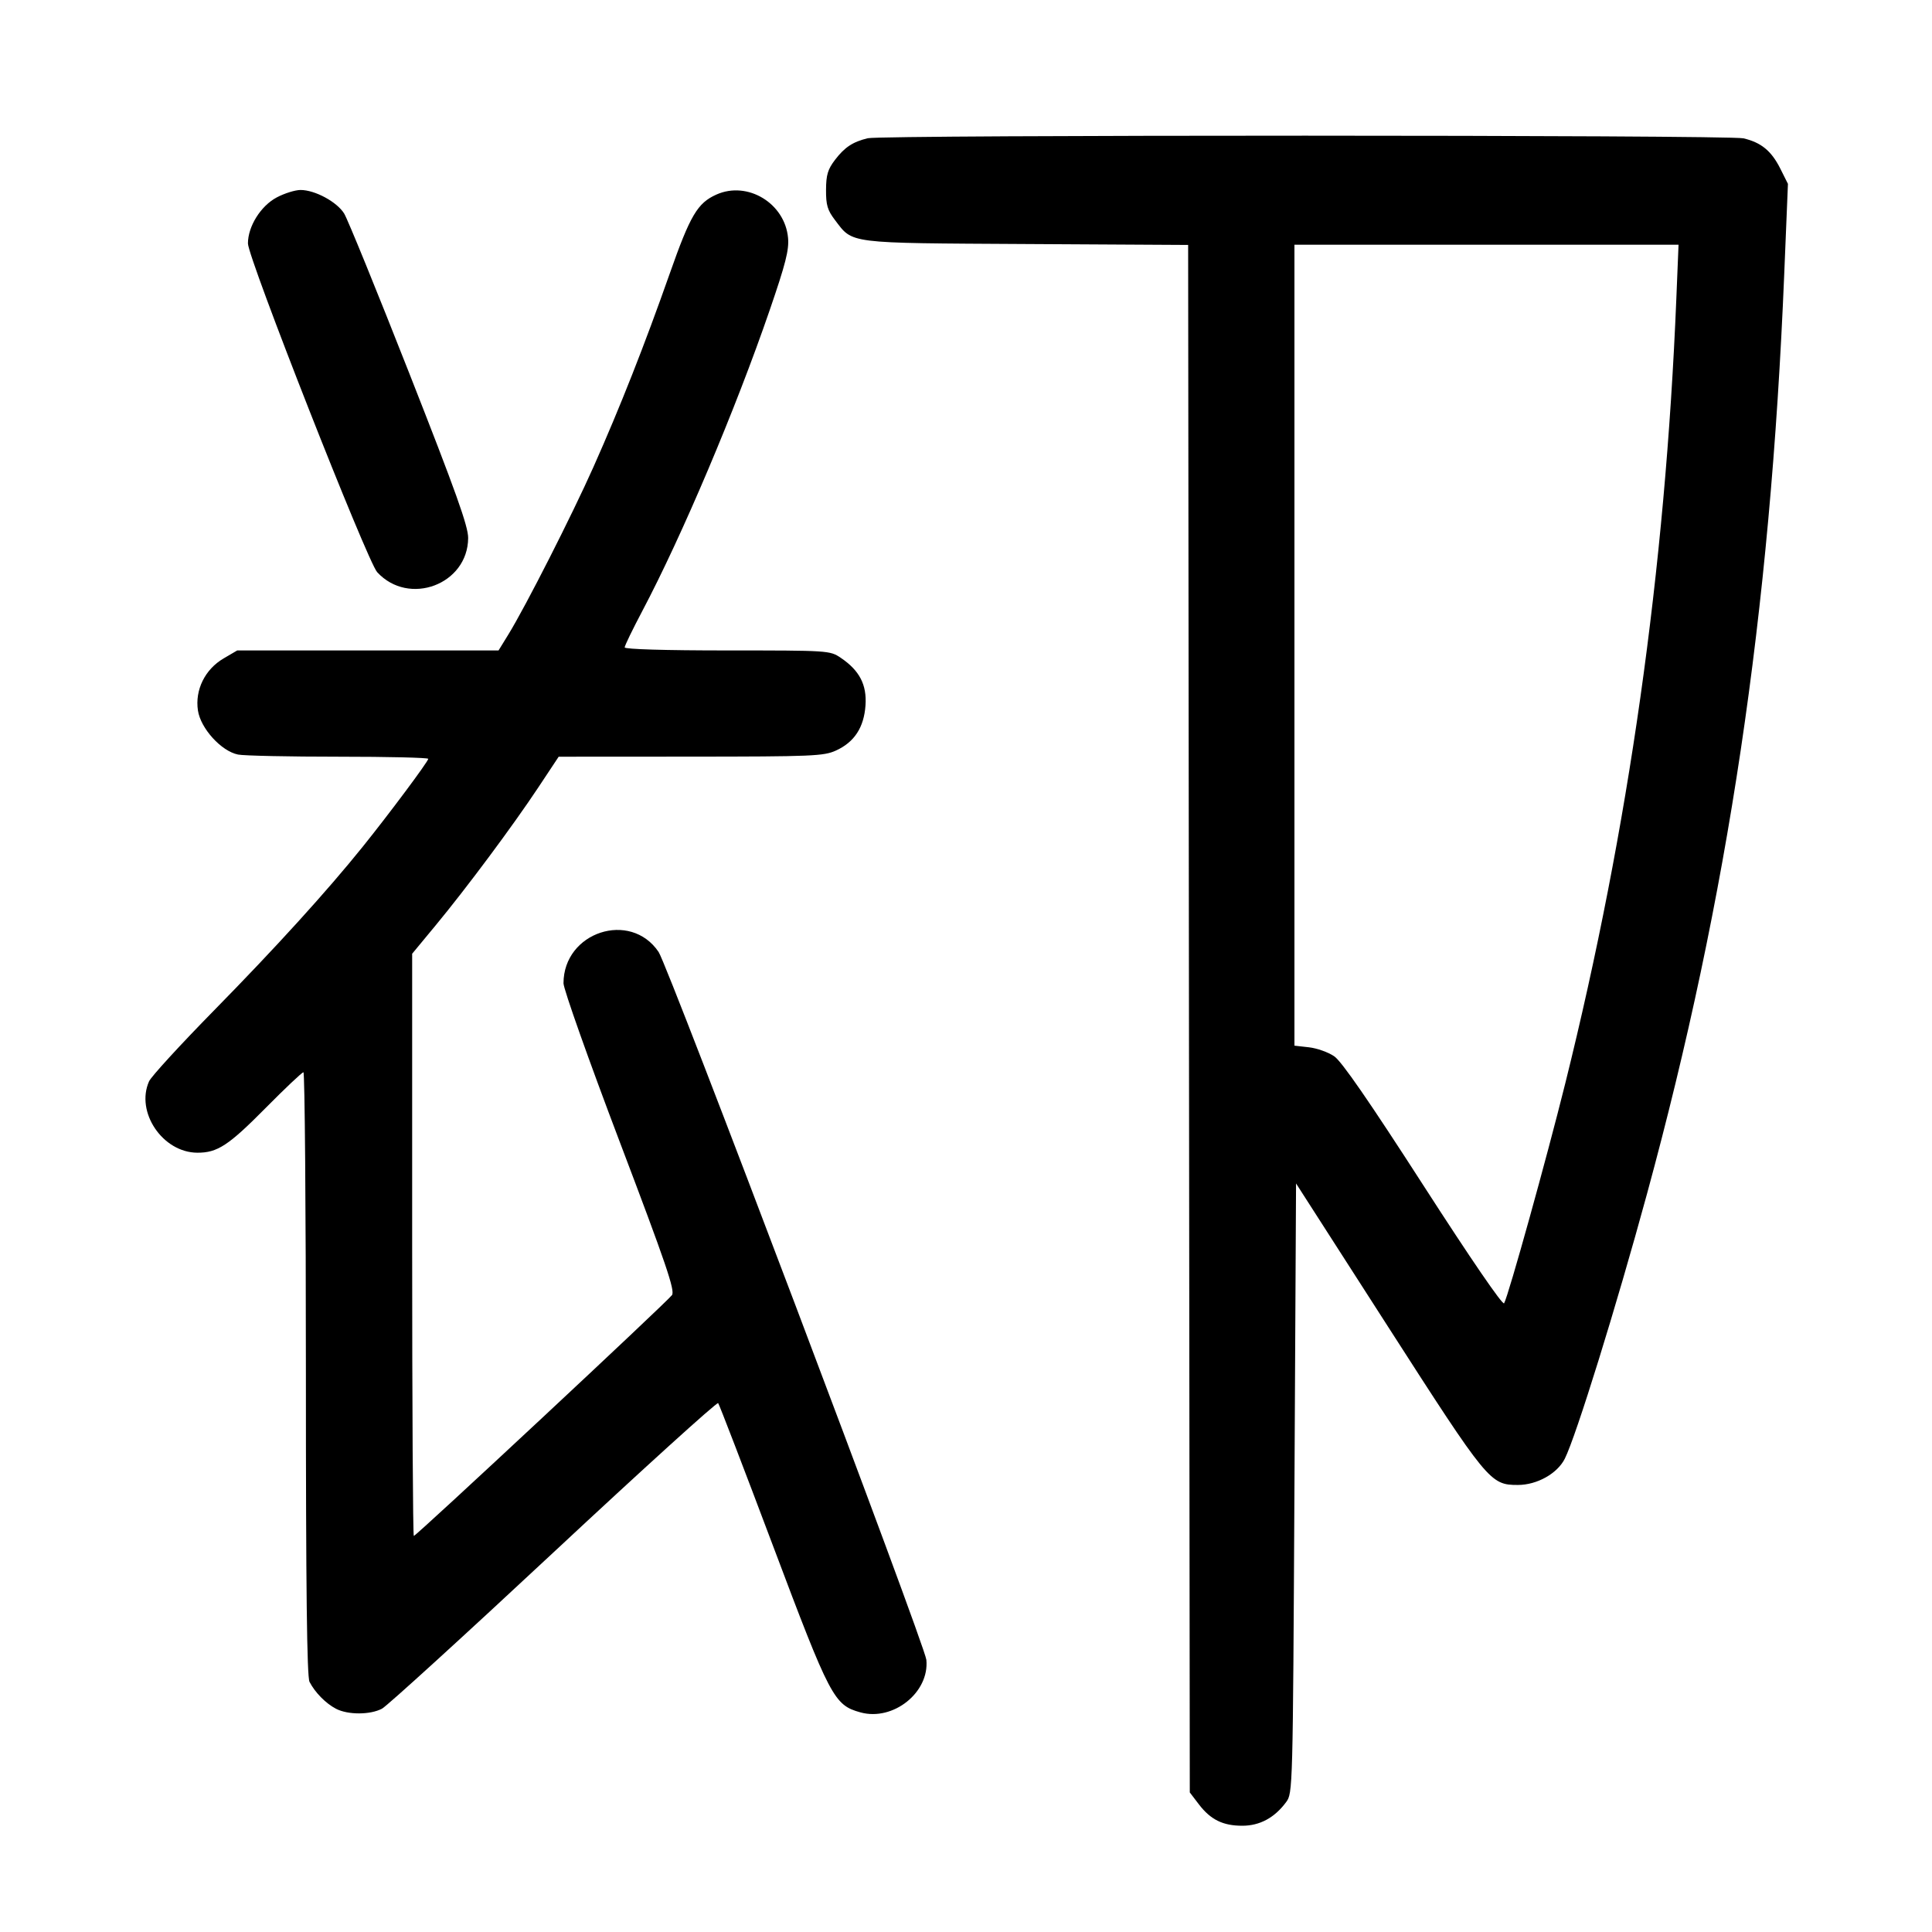
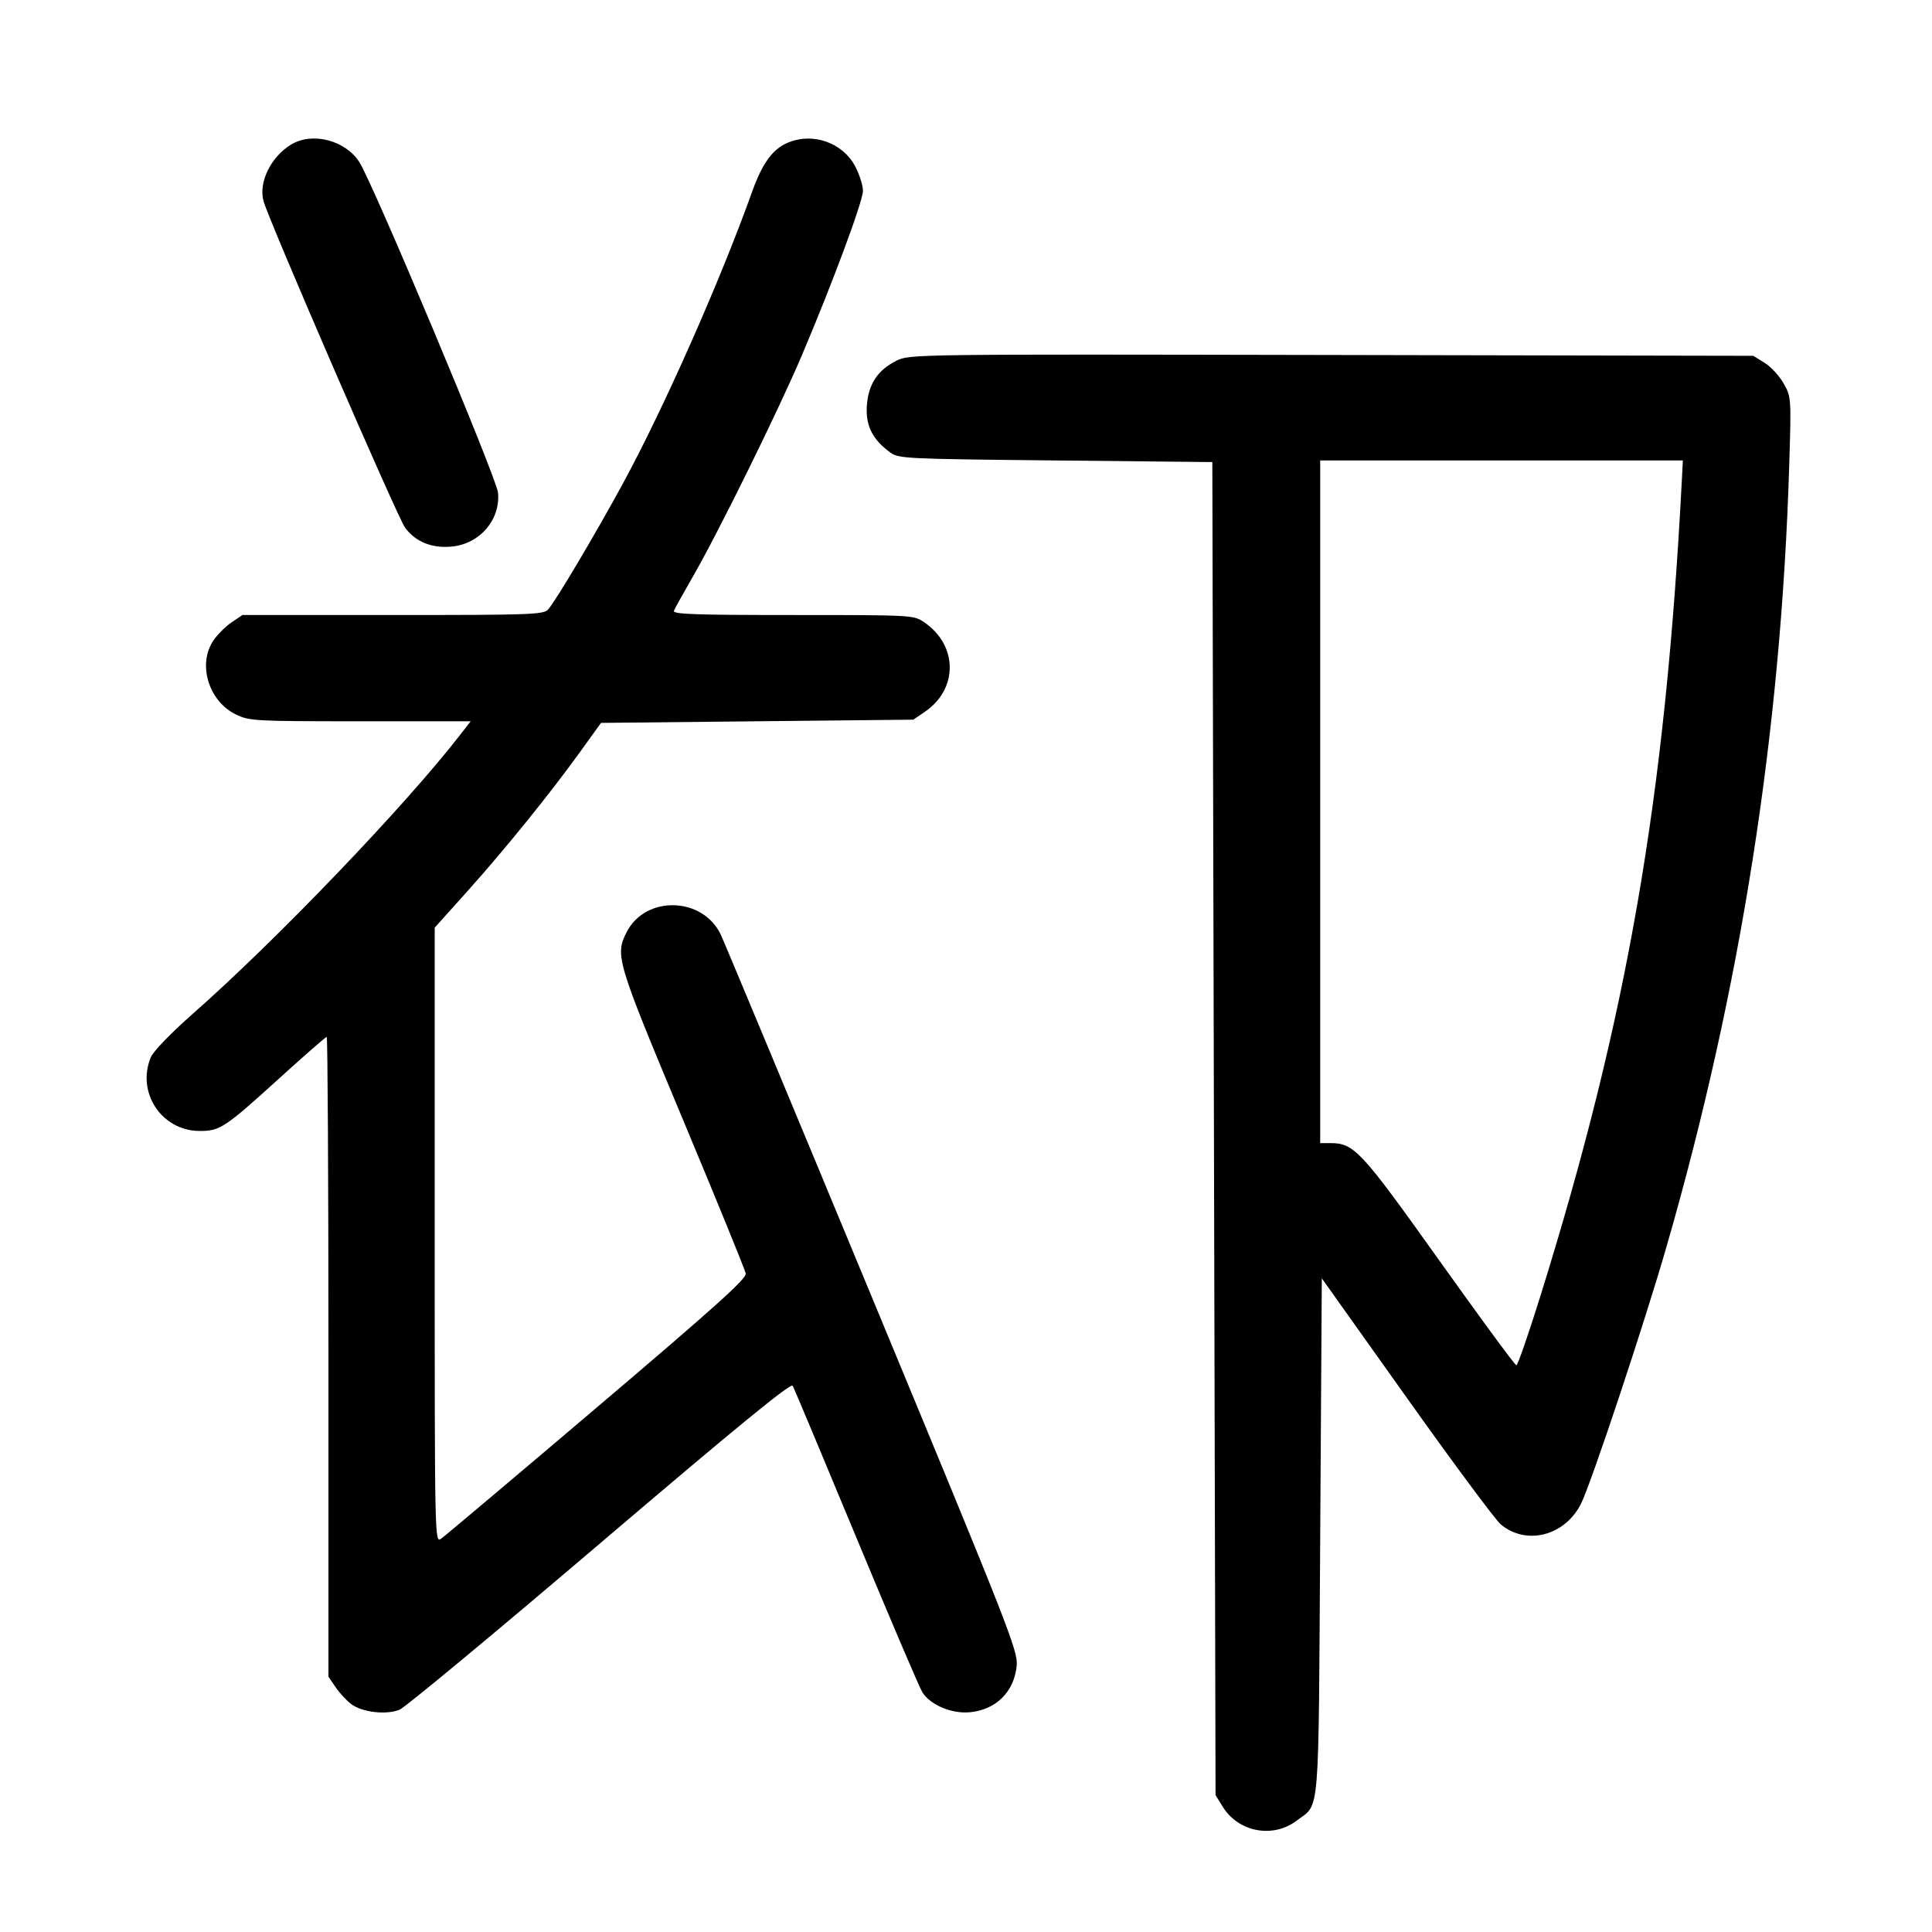
<svg xmlns="http://www.w3.org/2000/svg" width="1000" height="1000" viewBox="0 0 1000 1000" version="1.1" id="svg5">
-   <path d="M449.167 71.548 C 441.403 73.421,437.193 76.199,432.206 82.737 C 428.456 87.653,427.599 90.512,427.555 98.257 C 427.509 106.135,428.294 108.791,432.169 113.877 C 441.609 126.262,437.750 125.778,531.240 126.309 L 614.980 126.784 615.407 527.272 L 615.833 927.760 620.503 933.882 C 626.588 941.859,632.944 945.000,643.004 945.000 C 652.049 945.000,659.679 940.893,665.680 932.795 C 669.146 928.118,669.172 927.144,670.000 770.321 L 670.833 612.552 718.333 686.517 C 770.122 767.159,771.313 768.611,785.651 768.611 C 795.557 768.611,806.077 762.722,809.941 755.013 C 815.752 743.419,836.584 676.306,852.460 618.031 C 894.453 463.889,916.274 317.725,923.501 142.169 L 925.436 95.172 921.468 87.256 C 916.872 78.086,911.553 73.725,902.371 71.596 C 894.637 69.802,456.593 69.756,449.167 71.548 M143.267 102.171 C 134.978 106.554,128.333 117.158,128.333 126.003 C 128.333 133.465,190.121 290.616,195.238 296.167 C 211.652 313.975,242.158 302.518,242.319 278.484 C 242.360 272.426,236.027 254.703,211.890 193.333 C 195.126 150.708,179.939 113.449,178.142 110.535 C 174.414 104.490,163.025 98.333,155.569 98.333 C 152.795 98.333,147.258 100.060,143.267 102.171 M370.833 100.696 C 361.016 105.078,357.282 111.399,346.629 141.667 C 333.620 178.627,320.881 210.924,307.187 241.667 C 296.058 266.651,272.083 313.856,263.145 328.383 L 258.047 336.667 190.420 336.667 L 122.793 336.667 115.723 340.810 C 106.102 346.448,100.853 357.095,102.448 367.736 C 103.848 377.068,114.552 388.827,123.226 390.562 C 126.264 391.170,149.656 391.667,175.208 391.667 C 200.760 391.667,221.667 392.163,221.667 392.770 C 221.667 394.122,201.395 421.307,187.691 438.333 C 169.150 461.368,142.750 490.429,110.833 522.937 C 93.417 540.676,78.263 557.209,77.159 559.678 C 70.036 575.599,84.202 596.561,102.137 596.639 C 112.516 596.684,118.280 592.911,137.472 573.507 C 147.539 563.328,156.352 555.000,157.055 555.000 C 157.758 555.000,158.333 625.174,158.333 710.943 C 158.333 823.185,158.859 867.906,160.208 870.526 C 163.049 876.042,168.622 881.700,173.936 884.464 C 180.096 887.668,191.659 887.639,197.731 884.403 C 200.354 883.005,240.336 846.566,286.579 803.427 C 332.823 760.288,371.135 725.556,371.717 726.246 C 372.299 726.936,385.054 760.125,400.062 800.000 C 429.732 878.831,431.682 882.547,445.372 886.327 C 462.303 891.002,481.128 875.990,479.482 859.125 C 478.715 851.265,345.924 500.198,340.896 492.736 C 326.277 471.043,291.667 482.441,291.667 508.948 C 291.667 511.916,304.747 548.805,320.734 590.922 C 344.822 654.383,349.461 667.987,347.817 670.341 C 345.468 673.705,215.452 795.000,214.195 795.000 C 213.721 795.000,213.333 727.197,213.333 644.326 L 213.333 493.652 225.533 478.909 C 241.540 459.566,265.508 427.359,278.650 407.536 L 289.167 391.672 357.500 391.633 C 420.531 391.597,426.363 391.353,432.665 388.491 C 442.194 384.163,447.180 376.551,447.980 365.109 C 448.728 354.412,444.877 347.025,435.131 340.456 C 429.574 336.712,428.878 336.667,376.420 336.667 C 344.211 336.667,323.333 336.047,323.333 335.092 C 323.333 334.226,327.419 325.789,332.413 316.342 C 353.024 277.355,380.741 211.893,398.415 160.458 C 406.646 136.504,408.460 129.359,407.895 123.130 C 406.270 105.209,386.938 93.507,370.833 100.696 M867.669 154.583 C 861.917 295.093,842.989 428.802,810.161 560.833 C 800.485 599.749,780.834 670.405,778.528 674.571 C 777.836 675.821,761.276 651.640,736.770 613.596 C 708.660 569.957,694.447 549.377,690.597 546.739 C 687.538 544.643,681.652 542.547,677.518 542.081 L 670.000 541.233 670.000 333.950 L 670.000 126.667 769.406 126.667 L 868.811 126.667 867.669 154.583 " stroke="none" fill-rule="evenodd" fill="#000000" />
+   <path d="M150.686 74.818 C 140.057 81.300,133.665 94.533,136.458 104.274 C 139.564 115.103,205.794 267.876,209.644 273.094 C 215.083 280.462,223.545 283.897,233.827 282.909 C 248.356 281.513,259.079 269.016,257.775 255.000 C 257.065 247.382,193.024 94.744,185.957 83.827 C 178.653 72.546,161.568 68.182,150.686 74.818 M407.417 74.011 C 399.780 77.338,394.472 84.740,389.255 99.341 C 372.784 145.441,343.278 212.015,322.127 250.805 C 307.746 277.179,287.634 311.031,283.740 315.417 C 281.343 318.116,275.346 318.333,203.321 318.333 L 125.493 318.333 119.869 322.123 C 116.777 324.207,112.541 328.443,110.456 331.536 C 102.152 343.859,107.999 362.980,122.169 369.840 C 129.066 373.178,131.920 373.333,186.500 373.333 L 243.613 373.333 238.122 380.417 C 209.531 417.295,143.132 486.565,99.739 524.782 C 88.470 534.706,79.377 544.119,78.087 547.196 C 70.449 565.415,83.675 585.385,103.379 585.385 C 113.908 585.385,116.235 583.842,144.804 557.917 C 157.683 546.229,168.621 536.667,169.110 536.667 C 169.600 536.667,170.000 611.181,170.000 702.254 L 170.000 867.840 173.750 873.350 C 175.813 876.381,179.477 880.324,181.893 882.113 C 187.584 886.328,200.071 887.732,206.858 884.921 C 209.744 883.725,256.412 845.001,310.566 798.867 C 381.916 738.083,409.377 715.613,410.301 717.263 C 411.001 718.515,425.822 753.865,443.236 795.817 C 460.650 837.770,476.056 873.864,477.473 876.026 C 481.800 882.630,492.687 887.153,502.085 886.250 C 515.603 884.951,524.948 875.638,526.241 862.174 C 526.971 854.575,522.595 843.434,451.723 672.467 C 410.311 572.568,374.910 487.635,373.054 483.726 C 363.766 464.166,334.267 463.302,324.453 482.304 C 318.211 494.390,318.979 496.966,353.349 579.167 C 370.980 621.333,385.676 657.333,386.007 659.167 C 386.482 661.796,370.229 676.413,309.099 728.333 C 266.468 764.542,230.106 795.196,228.294 796.453 C 225.020 798.726,225.000 797.772,225.000 639.450 L 225.000 480.161 241.857 461.372 C 261.268 439.738,284.688 410.788,300.272 389.167 L 311.083 374.167 391.916 373.333 L 472.749 372.500 478.786 368.362 C 496.026 356.544,495.813 333.969,478.350 322.083 C 472.878 318.359,472.409 318.333,410.409 318.333 C 359.913 318.333,348.135 317.920,348.807 316.170 C 349.264 314.980,353.523 307.292,358.272 299.086 C 371.632 276.003,403.161 212.005,415.299 183.333 C 431.356 145.404,446.667 104.111,446.667 98.736 C 446.667 96.153,444.979 90.696,442.917 86.610 C 436.462 73.823,420.696 68.227,407.417 74.011 M464.041 186.685 C 454.278 191.537,449.458 198.844,448.681 209.974 C 447.968 220.172,451.486 227.304,460.537 234.013 C 465.120 237.410,467.332 237.521,546.371 238.333 L 627.500 239.167 628.333 584.167 L 629.167 929.167 632.980 935.298 C 641.113 948.378,658.980 951.654,671.228 942.312 C 683.317 933.091,682.408 944.120,683.333 795.485 L 684.167 661.655 727.956 723.213 C 752.041 757.070,774.000 786.667,776.755 788.986 C 789.916 800.060,809.814 795.033,818.247 778.502 C 823.395 768.411,851.147 685.010,862.671 645.000 C 901.060 511.709,921.870 379.069,926.106 240.685 C 927.172 205.852,927.146 205.473,923.238 198.519 C 921.068 194.660,916.640 189.852,913.397 187.834 L 907.500 184.167 689.167 183.738 C 472.835 183.313,470.771 183.340,464.041 186.685 M870.550 247.917 C 861.995 413.188,842.374 526.386,797.173 671.250 C 791.095 690.729,785.559 706.667,784.871 706.667 C 784.183 706.667,766.239 682.273,744.996 652.459 C 704.182 595.177,700.914 591.667,688.400 591.667 L 683.333 591.667 683.333 415.000 L 683.333 238.333 777.190 238.333 L 871.046 238.333 870.550 247.917 " stroke="none" fill-rule="evenodd" fill="#000000" />
</svg>
